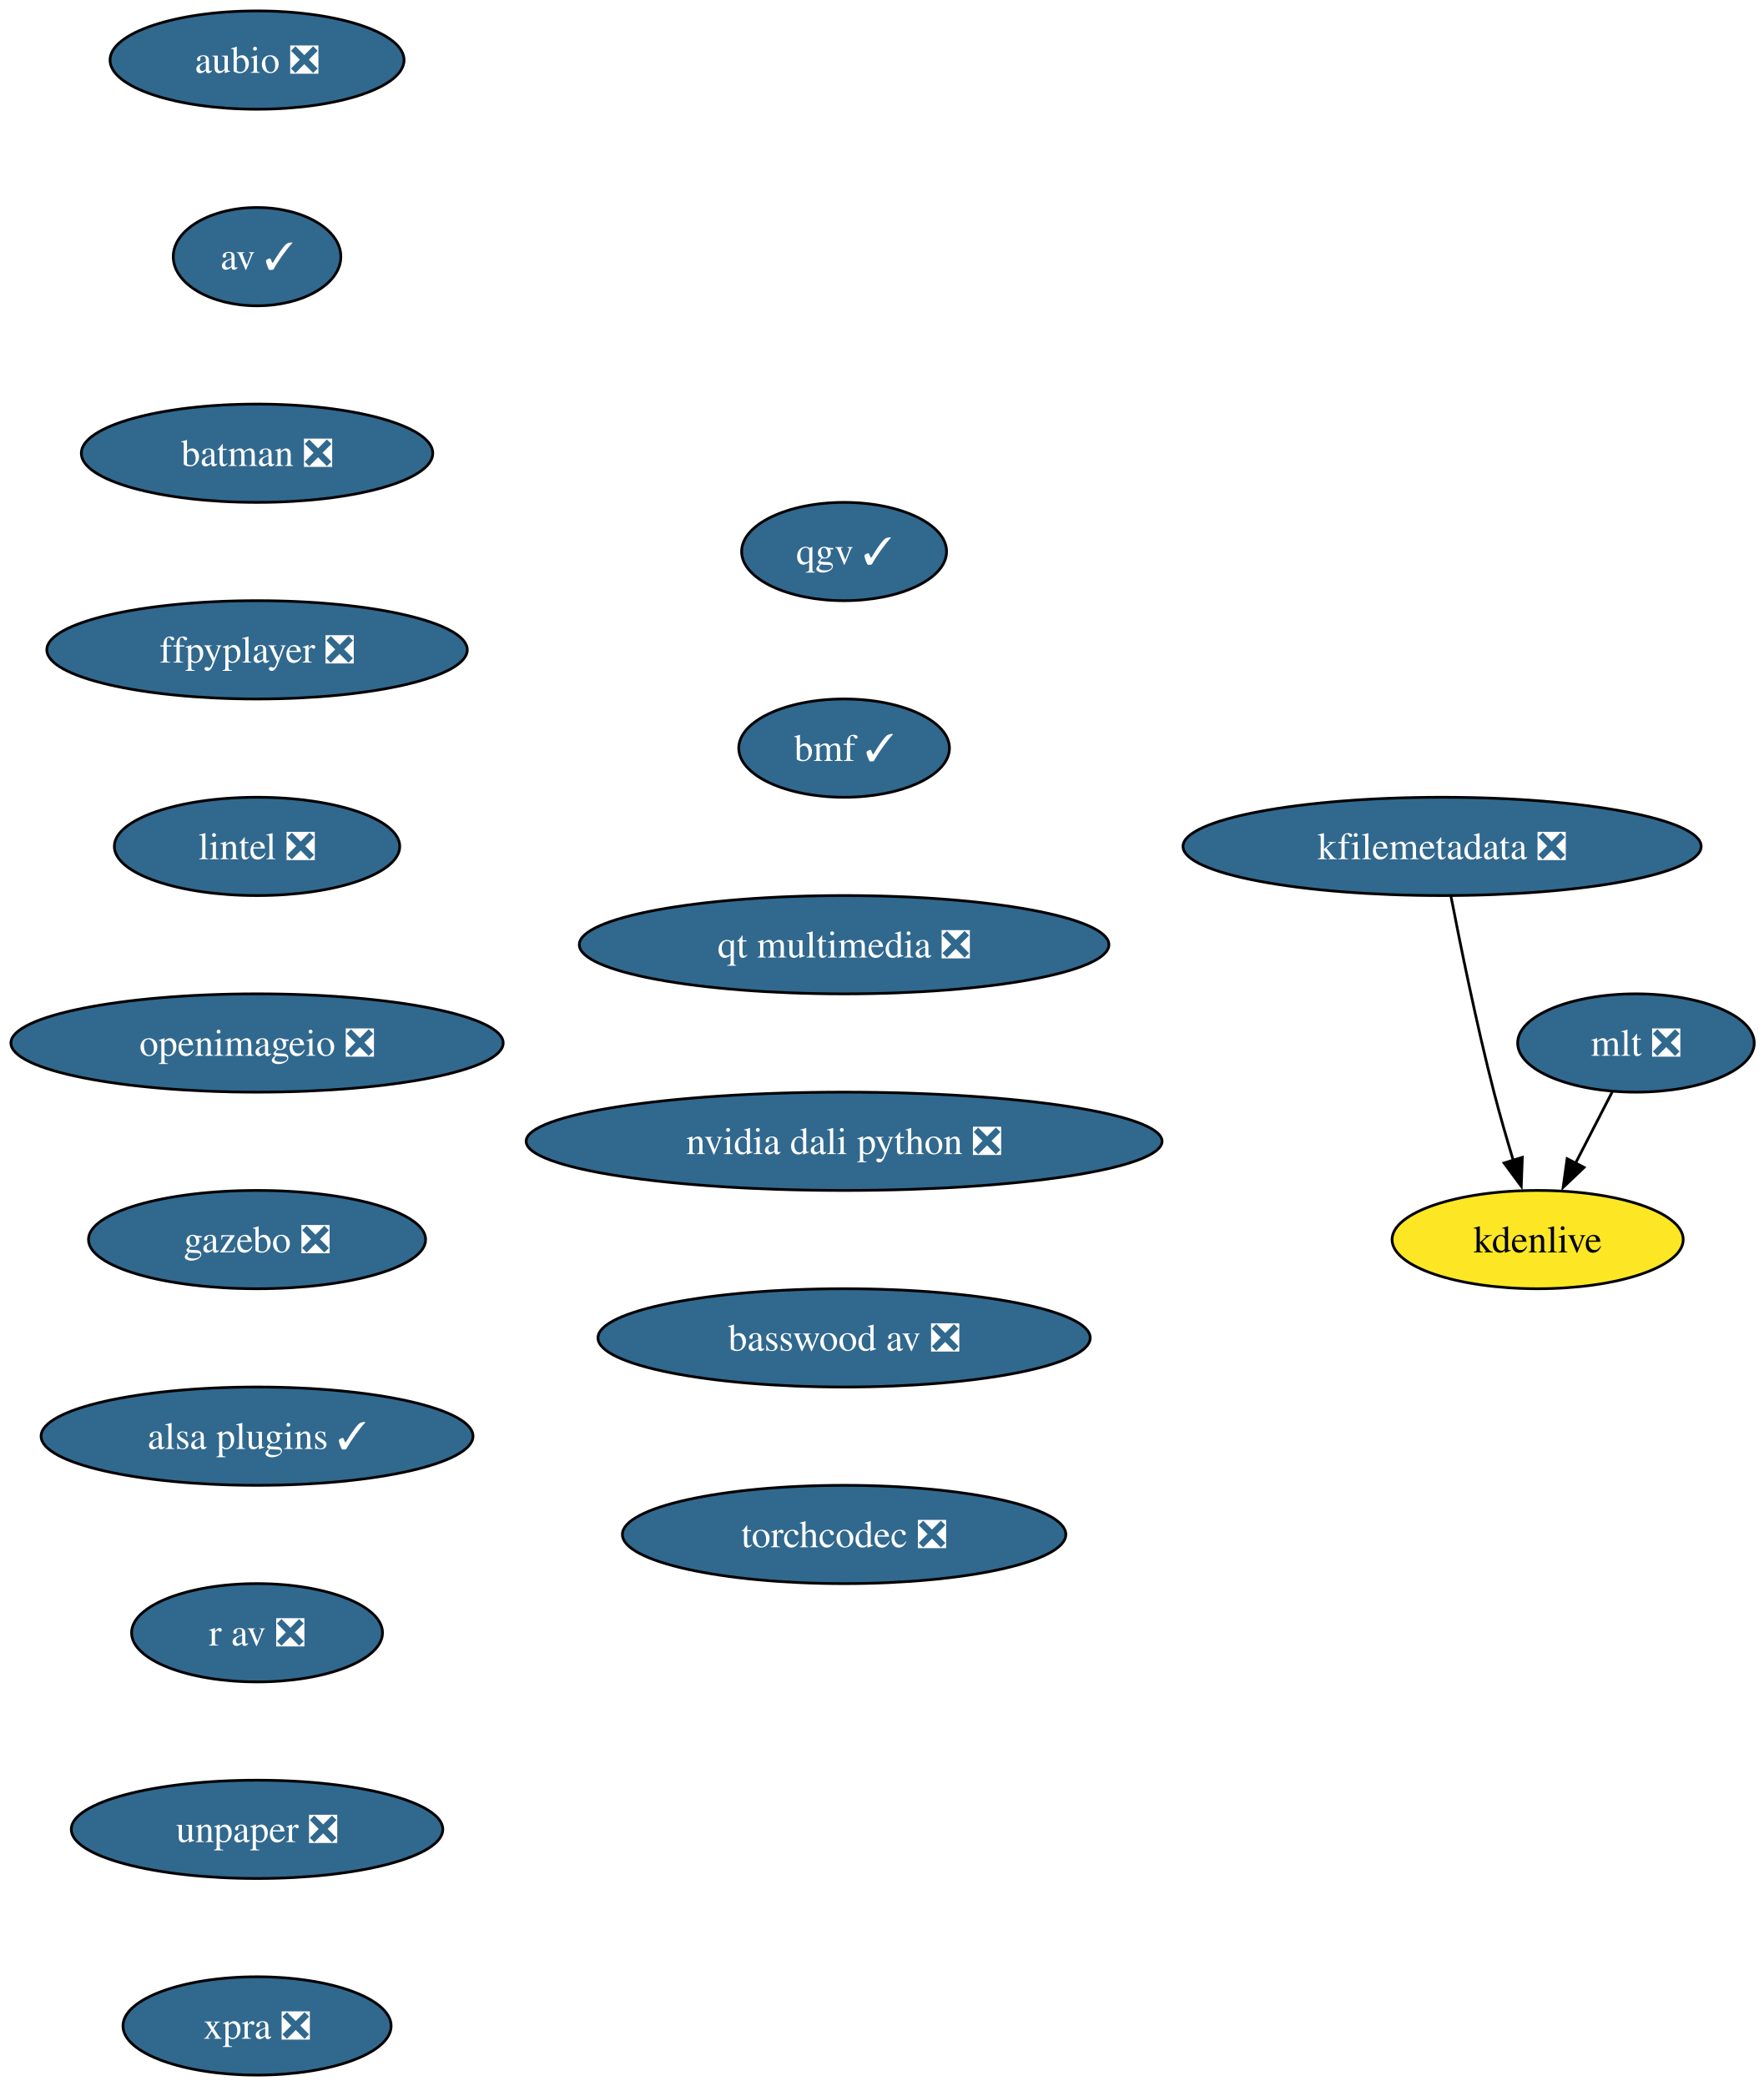
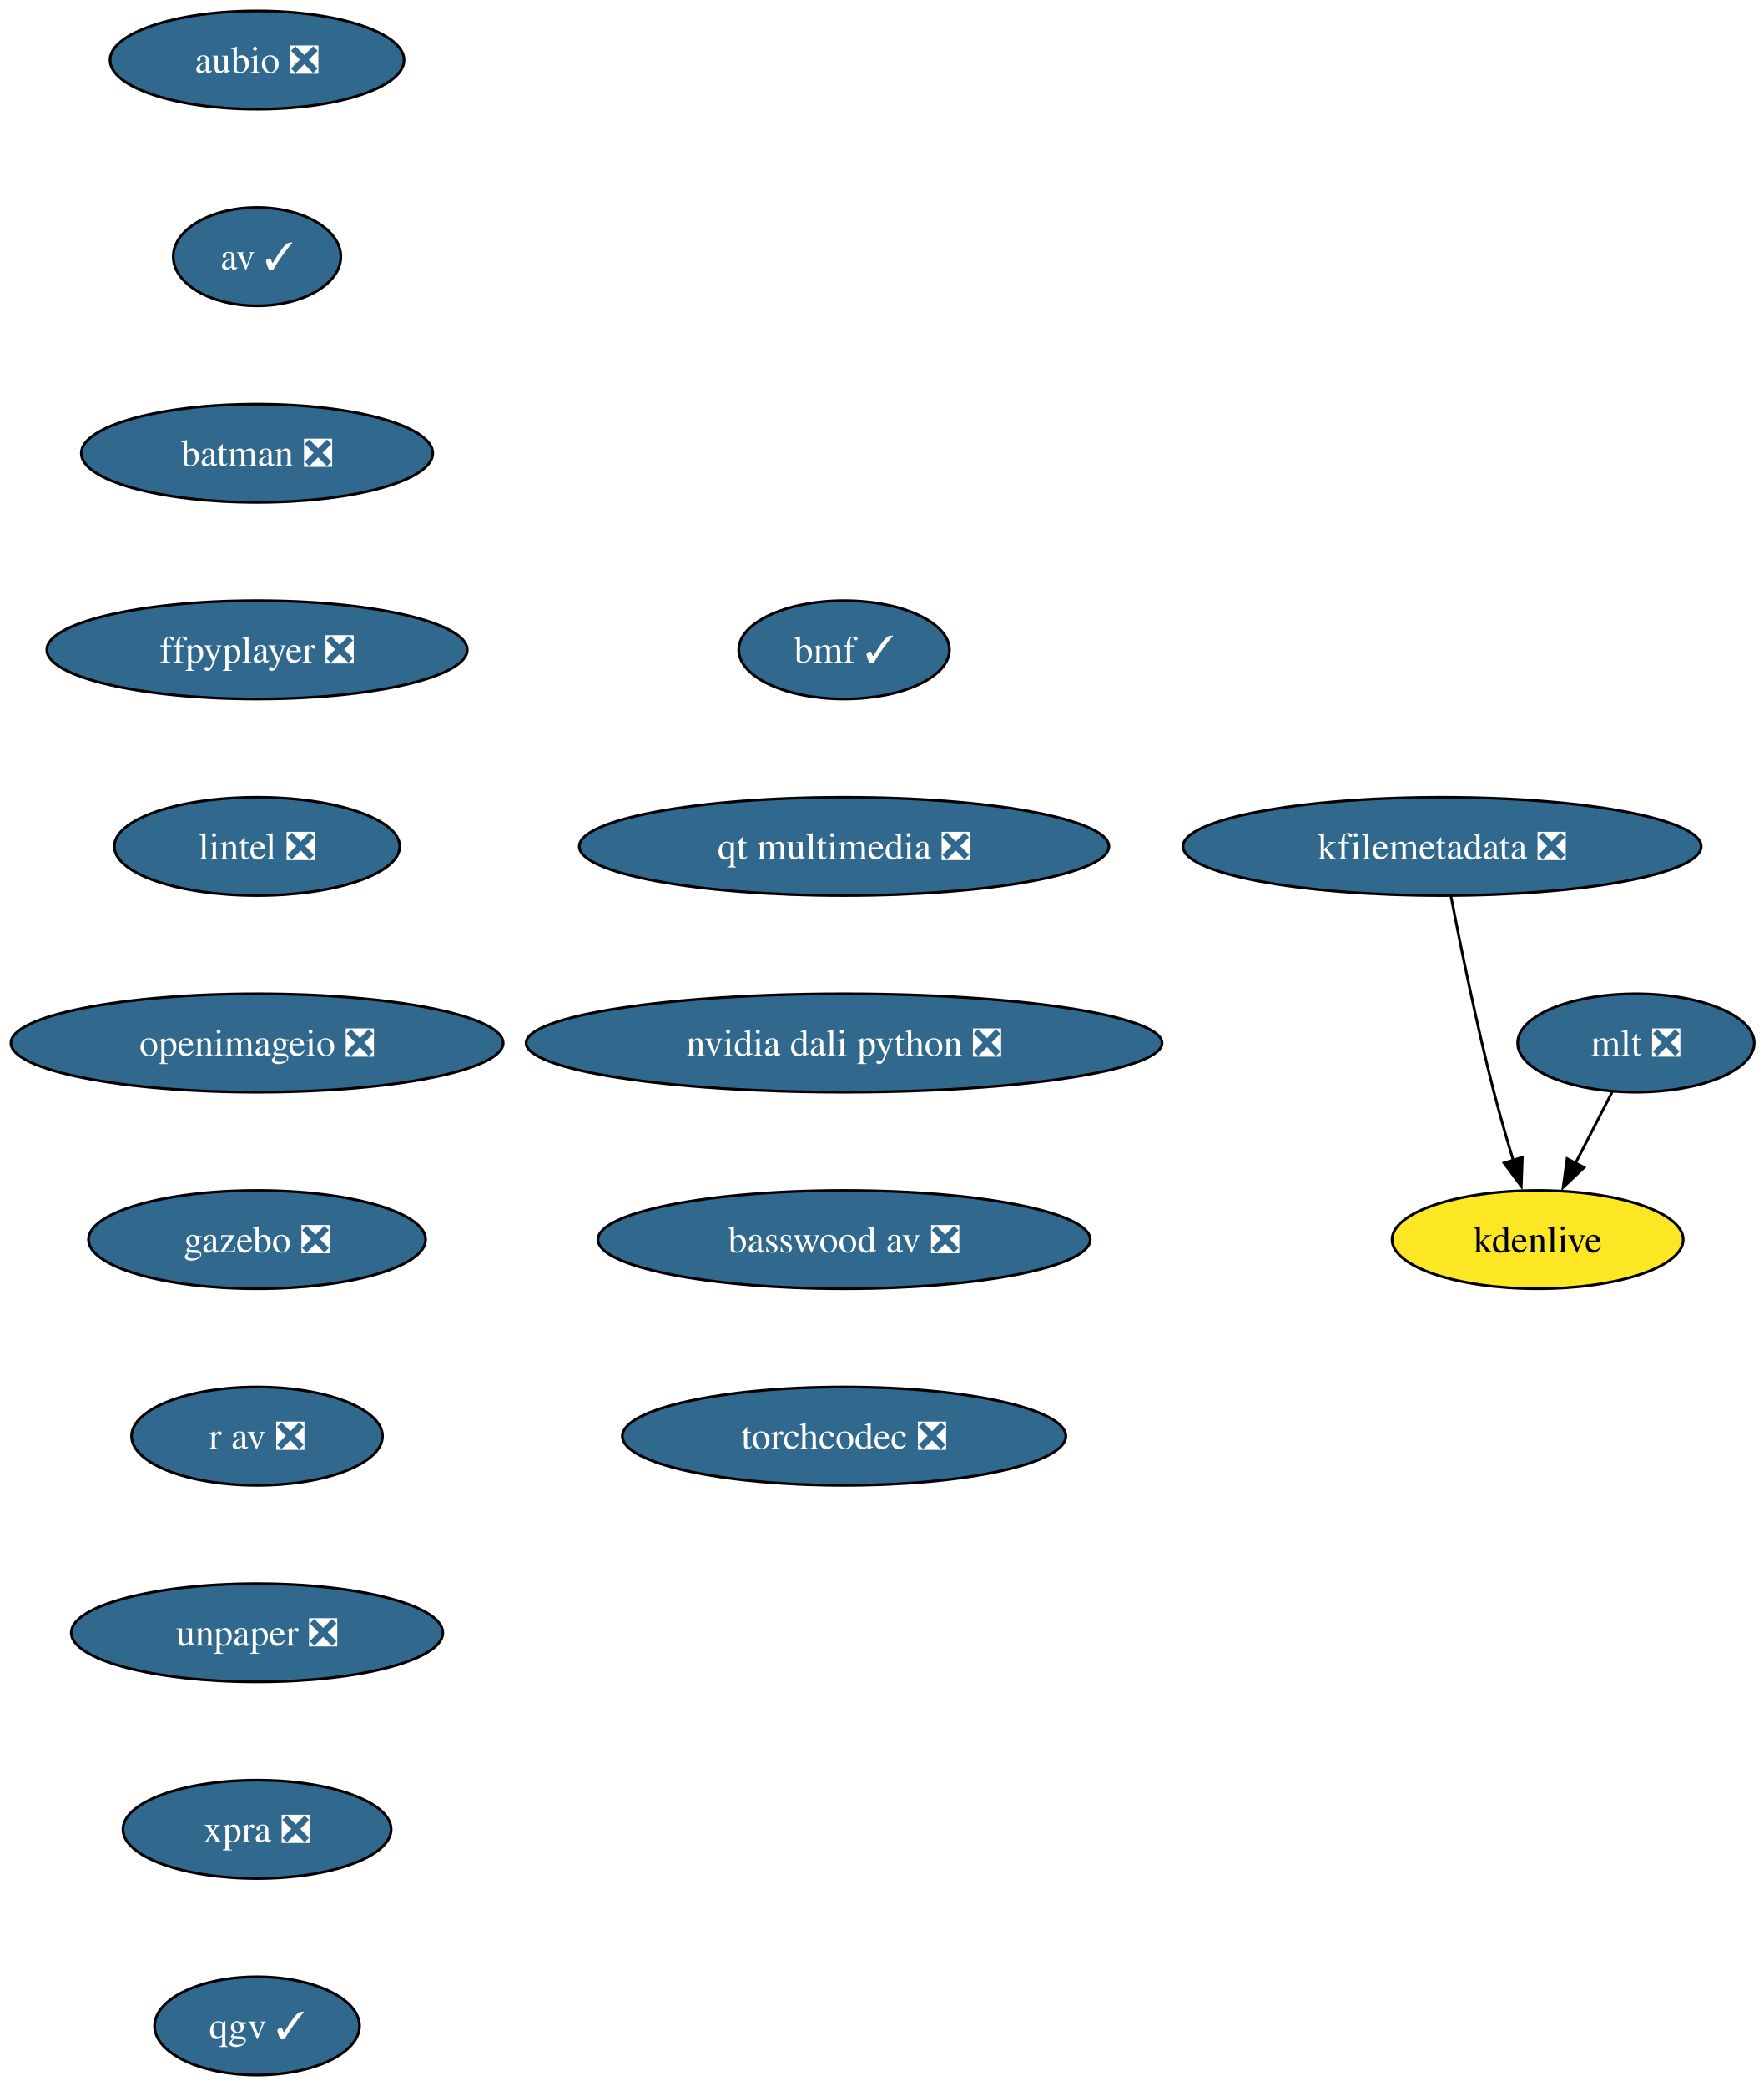
<svg xmlns="http://www.w3.org/2000/svg" xmlns:xlink="http://www.w3.org/1999/xlink" width="646pt" height="764pt" viewBox="0.00 0.00 646.00 764.00">
  <g id="graph0" class="graph" transform="scale(1 1) rotate(0) translate(4 760)">
    <polygon fill="white" stroke="none" points="-4,4 -4,-760 642.46,-760 642.46,4 -4,4" />
    <g id="node1" class="node">
      <g id="a_node1">
        <a xlink:href="https://github.com/conda-forge/aubio-feedstock/pull/42" xlink:title="aubio ❎">
          <ellipse fill="#31688e" stroke="black" cx="90.14" cy="-738" rx="53.84" ry="18" />
          <text xml:space="preserve" text-anchor="middle" x="90.14" y="-733.33" font-family="Times,serif" font-size="14.00" fill="white">aubio ❎</text>
        </a>
      </g>
    </g>
    <g id="node2" class="node">
      <g id="a_node2">
        <a xlink:href="https://github.com/conda-forge/av-feedstock/pull/92" xlink:title="av ✓">
          <ellipse fill="#31688e" stroke="black" cx="90.14" cy="-666" rx="30.69" ry="18" />
          <text xml:space="preserve" text-anchor="middle" x="90.14" y="-661.33" font-family="Times,serif" font-size="14.00" fill="white">av ✓</text>
        </a>
      </g>
    </g>
    <g id="node3" class="node">
      <g id="a_node3">
        <a xlink:href="https://github.com/conda-forge/batman-feedstock/pull/36" xlink:title="batman ❎">
          <ellipse fill="#31688e" stroke="black" cx="90.14" cy="-594" rx="64.36" ry="18" />
          <text xml:space="preserve" text-anchor="middle" x="90.14" y="-589.33" font-family="Times,serif" font-size="14.00" fill="white">batman ❎</text>
        </a>
      </g>
    </g>
    <g id="node4" class="node">
      <g id="a_node4">
        <a xlink:href="https://github.com/conda-forge/ffpyplayer-feedstock/pull/44" xlink:title="ffpyplayer ❎">
          <ellipse fill="#31688e" stroke="black" cx="90.14" cy="-522" rx="76.99" ry="18" />
          <text xml:space="preserve" text-anchor="middle" x="90.14" y="-517.33" font-family="Times,serif" font-size="14.00" fill="white">ffpyplayer ❎</text>
        </a>
      </g>
    </g>
    <g id="node5" class="node">
      <g id="a_node5">
        <a xlink:href="https://github.com/conda-forge/lintel-feedstock/pull/27" xlink:title="lintel ❎">
          <ellipse fill="#31688e" stroke="black" cx="90.14" cy="-450" rx="52.26" ry="18" />
          <text xml:space="preserve" text-anchor="middle" x="90.14" y="-445.32" font-family="Times,serif" font-size="14.00" fill="white">lintel ❎</text>
        </a>
      </g>
    </g>
    <g id="node6" class="node">
      <g id="a_node6">
        <a xlink:href="https://github.com/conda-forge/openimageio-feedstock/pull/120" xlink:title="openimageio ❎">
          <ellipse fill="#31688e" stroke="black" cx="90.14" cy="-378" rx="90.14" ry="18" />
          <text xml:space="preserve" text-anchor="middle" x="90.14" y="-373.32" font-family="Times,serif" font-size="14.00" fill="white">openimageio ❎</text>
        </a>
      </g>
    </g>
    <g id="node7" class="node">
      <g id="a_node7">
        <a xlink:href="https://github.com/conda-forge/gazebo-feedstock/pull/244" xlink:title="gazebo ❎">
          <ellipse fill="#31688e" stroke="black" cx="90.14" cy="-306" rx="61.73" ry="18" />
          <text xml:space="preserve" text-anchor="middle" x="90.14" y="-301.32" font-family="Times,serif" font-size="14.00" fill="white">gazebo ❎</text>
        </a>
      </g>
    </g>
    <g id="node8" class="node">
      <g id="a_node8">
-         <a xlink:href="https://github.com/conda-forge/alsa-plugins-feedstock/pull/28" xlink:title="alsa plugins ✓">
-           <ellipse fill="#31688e" stroke="black" cx="90.14" cy="-234" rx="79.09" ry="18" />
-           <text xml:space="preserve" text-anchor="middle" x="90.14" y="-229.32" font-family="Times,serif" font-size="14.00" fill="white">alsa plugins ✓</text>
+         <a xlink:href="https://github.com/conda-forge/r-av-feedstock/pull/29" xlink:title="r av ❎">
+           <ellipse fill="#31688e" stroke="black" cx="90.14" cy="-234" rx="45.95" ry="18" />
+           <text xml:space="preserve" text-anchor="middle" x="90.14" y="-229.32" font-family="Times,serif" font-size="14.00" fill="white">r av ❎</text>
        </a>
      </g>
    </g>
    <g id="node12" class="node">
      <g id="a_node12">
-         <a xlink:href="https://github.com/conda-forge/r-av-feedstock/pull/29" xlink:title="r av ❎">
-           <ellipse fill="#31688e" stroke="black" cx="90.14" cy="-162" rx="45.95" ry="18" />
-           <text xml:space="preserve" text-anchor="middle" x="90.14" y="-157.32" font-family="Times,serif" font-size="14.00" fill="white">r av ❎</text>
+         <a xlink:href="https://github.com/conda-forge/unpaper-feedstock/pull/9" xlink:title="unpaper ❎">
+           <ellipse fill="#31688e" stroke="black" cx="90.14" cy="-162" rx="68.04" ry="18" />
+           <text xml:space="preserve" text-anchor="middle" x="90.14" y="-157.32" font-family="Times,serif" font-size="14.00" fill="white">unpaper ❎</text>
        </a>
      </g>
    </g>
    <g id="node9" class="node">
      <g id="a_node9">
        <a xlink:href="https://github.com/conda-forge/mlt-feedstock/pull/29" xlink:title="mlt ❎">
          <ellipse fill="#31688e" stroke="black" cx="595.14" cy="-378" rx="43.32" ry="18" />
          <text xml:space="preserve" text-anchor="middle" x="595.14" y="-373.32" font-family="Times,serif" font-size="14.00" fill="white">mlt ❎</text>
        </a>
      </g>
    </g>
    <g id="node10" class="node">
      <g id="a_node10">
        <a xlink:href="https://github.com/conda-forge/kdenlive-feedstock" xlink:title="kdenlive">
          <ellipse fill="#fde725" stroke="black" cx="559.14" cy="-306" rx="53.31" ry="18" />
          <text xml:space="preserve" text-anchor="middle" x="559.14" y="-301.32" font-family="Times,serif" font-size="14.00">kdenlive</text>
        </a>
      </g>
    </g>
    <g id="edge8" class="edge">
      <path fill="none" stroke="black" d="M586.43,-360.05C582.4,-352.23 577.53,-342.75 573.01,-333.98" />
      <polygon fill="black" stroke="black" points="576.15,-332.43 568.47,-325.13 569.93,-335.63 576.15,-332.43" />
    </g>
    <g id="node11" class="node">
      <g id="a_node11">
        <a xlink:href="https://github.com/conda-forge/kfilemetadata-feedstock/pull/42" xlink:title="kfilemetadata ❎">
          <ellipse fill="#31688e" stroke="black" cx="524.14" cy="-450" rx="94.88" ry="18" />
          <text xml:space="preserve" text-anchor="middle" x="524.14" y="-445.32" font-family="Times,serif" font-size="14.00" fill="white">kfilemetadata ❎</text>
        </a>
      </g>
    </g>
    <g id="edge9" class="edge">
      <path fill="none" stroke="black" d="M527.37,-431.84C530.85,-413.84 536.76,-384.79 543.14,-360 545.26,-351.78 547.82,-342.91 550.26,-334.84" />
      <polygon fill="black" stroke="black" points="553.53,-336.12 553.14,-325.53 546.84,-334.05 553.53,-336.12" />
    </g>
    <g id="node13" class="node">
      <g id="a_node13">
-         <a xlink:href="https://github.com/conda-forge/unpaper-feedstock/pull/9" xlink:title="unpaper ❎">
-           <ellipse fill="#31688e" stroke="black" cx="90.14" cy="-90" rx="68.04" ry="18" />
-           <text xml:space="preserve" text-anchor="middle" x="90.14" y="-85.33" font-family="Times,serif" font-size="14.00" fill="white">unpaper ❎</text>
+         <a xlink:href="https://github.com/conda-forge/xpra-feedstock/pull/52" xlink:title="xpra ❎">
+           <ellipse fill="#31688e" stroke="black" cx="90.14" cy="-90" rx="49.1" ry="18" />
+           <text xml:space="preserve" text-anchor="middle" x="90.14" y="-85.33" font-family="Times,serif" font-size="14.00" fill="white">xpra ❎</text>
        </a>
      </g>
    </g>
    <g id="node14" class="node">
      <g id="a_node14">
-         <a xlink:href="https://github.com/conda-forge/xpra-feedstock/pull/52" xlink:title="xpra ❎">
-           <ellipse fill="#31688e" stroke="black" cx="90.14" cy="-18" rx="49.1" ry="18" />
-           <text xml:space="preserve" text-anchor="middle" x="90.14" y="-13.32" font-family="Times,serif" font-size="14.00" fill="white">xpra ❎</text>
+         <a xlink:href="https://github.com/conda-forge/qgv-feedstock/pull/10" xlink:title="qgv ✓">
+           <ellipse fill="#31688e" stroke="black" cx="90.14" cy="-18" rx="37.53" ry="18" />
+           <text xml:space="preserve" text-anchor="middle" x="90.14" y="-13.32" font-family="Times,serif" font-size="14.00" fill="white">qgv ✓</text>
        </a>
      </g>
    </g>
    <g id="node15" class="node">
      <g id="a_node15">
-         <a xlink:href="https://github.com/conda-forge/qgv-feedstock/pull/10" xlink:title="qgv ✓">
-           <ellipse fill="#31688e" stroke="black" cx="305.14" cy="-558" rx="37.53" ry="18" />
-           <text xml:space="preserve" text-anchor="middle" x="305.14" y="-553.33" font-family="Times,serif" font-size="14.00" fill="white">qgv ✓</text>
+         <a xlink:href="https://github.com/conda-forge/bmf-feedstock/pull/40" xlink:title="bmf ✓">
+           <ellipse fill="#31688e" stroke="black" cx="305.14" cy="-522" rx="38.58" ry="18" />
+           <text xml:space="preserve" text-anchor="middle" x="305.14" y="-517.33" font-family="Times,serif" font-size="14.00" fill="white">bmf ✓</text>
        </a>
      </g>
    </g>
    <g id="node16" class="node">
      <g id="a_node16">
-         <a xlink:href="https://github.com/conda-forge/bmf-feedstock/pull/40" xlink:title="bmf ✓">
-           <ellipse fill="#31688e" stroke="black" cx="305.14" cy="-486" rx="38.58" ry="18" />
-           <text xml:space="preserve" text-anchor="middle" x="305.14" y="-481.32" font-family="Times,serif" font-size="14.00" fill="white">bmf ✓</text>
+         <a xlink:href="https://github.com/conda-forge/qt-multimedia-feedstock/pull/31" xlink:title="qt multimedia ❎">
+           <ellipse fill="#31688e" stroke="black" cx="305.14" cy="-450" rx="96.98" ry="18" />
+           <text xml:space="preserve" text-anchor="middle" x="305.14" y="-445.32" font-family="Times,serif" font-size="14.00" fill="white">qt multimedia ❎</text>
        </a>
      </g>
    </g>
    <g id="node17" class="node">
      <g id="a_node17">
-         <a xlink:href="https://github.com/conda-forge/qt-multimedia-feedstock/pull/31" xlink:title="qt multimedia ❎">
-           <ellipse fill="#31688e" stroke="black" cx="305.14" cy="-414" rx="96.98" ry="18" />
-           <text xml:space="preserve" text-anchor="middle" x="305.14" y="-409.32" font-family="Times,serif" font-size="14.00" fill="white">qt multimedia ❎</text>
+         <a xlink:href="https://github.com/conda-forge/nvidia-dali-python-feedstock/pull/49" xlink:title="nvidia dali python ❎">
+           <ellipse fill="#31688e" stroke="black" cx="305.14" cy="-378" rx="116.45" ry="18" />
+           <text xml:space="preserve" text-anchor="middle" x="305.14" y="-373.32" font-family="Times,serif" font-size="14.00" fill="white">nvidia dali python ❎</text>
        </a>
      </g>
    </g>
    <g id="node18" class="node">
      <g id="a_node18">
-         <a xlink:href="https://github.com/conda-forge/nvidia-dali-python-feedstock/pull/49" xlink:title="nvidia dali python ❎">
-           <ellipse fill="#31688e" stroke="black" cx="305.14" cy="-342" rx="116.45" ry="18" />
-           <text xml:space="preserve" text-anchor="middle" x="305.14" y="-337.32" font-family="Times,serif" font-size="14.00" fill="white">nvidia dali python ❎</text>
+         <a xlink:href="https://github.com/conda-forge/basswood-av-feedstock/pull/7" xlink:title="basswood av ❎">
+           <ellipse fill="#31688e" stroke="black" cx="305.14" cy="-306" rx="90.14" ry="18" />
+           <text xml:space="preserve" text-anchor="middle" x="305.14" y="-301.32" font-family="Times,serif" font-size="14.00" fill="white">basswood av ❎</text>
        </a>
      </g>
    </g>
    <g id="node19" class="node">
      <g id="a_node19">
-         <a xlink:href="https://github.com/conda-forge/basswood-av-feedstock/pull/7" xlink:title="basswood av ❎">
-           <ellipse fill="#31688e" stroke="black" cx="305.14" cy="-270" rx="90.14" ry="18" />
-           <text xml:space="preserve" text-anchor="middle" x="305.14" y="-265.32" font-family="Times,serif" font-size="14.00" fill="white">basswood av ❎</text>
-         </a>
-       </g>
-     </g>
-     <g id="node20" class="node">
-       <g id="a_node20">
        <a xlink:href="https://github.com/conda-forge/torchcodec-feedstock/pull/28" xlink:title="torchcodec ❎">
-           <ellipse fill="#31688e" stroke="black" cx="305.14" cy="-198" rx="81.2" ry="18" />
-           <text xml:space="preserve" text-anchor="middle" x="305.14" y="-193.32" font-family="Times,serif" font-size="14.00" fill="white">torchcodec ❎</text>
+           <ellipse fill="#31688e" stroke="black" cx="305.14" cy="-234" rx="81.2" ry="18" />
+           <text xml:space="preserve" text-anchor="middle" x="305.14" y="-229.32" font-family="Times,serif" font-size="14.00" fill="white">torchcodec ❎</text>
        </a>
      </g>
    </g>
  </g>
</svg>
